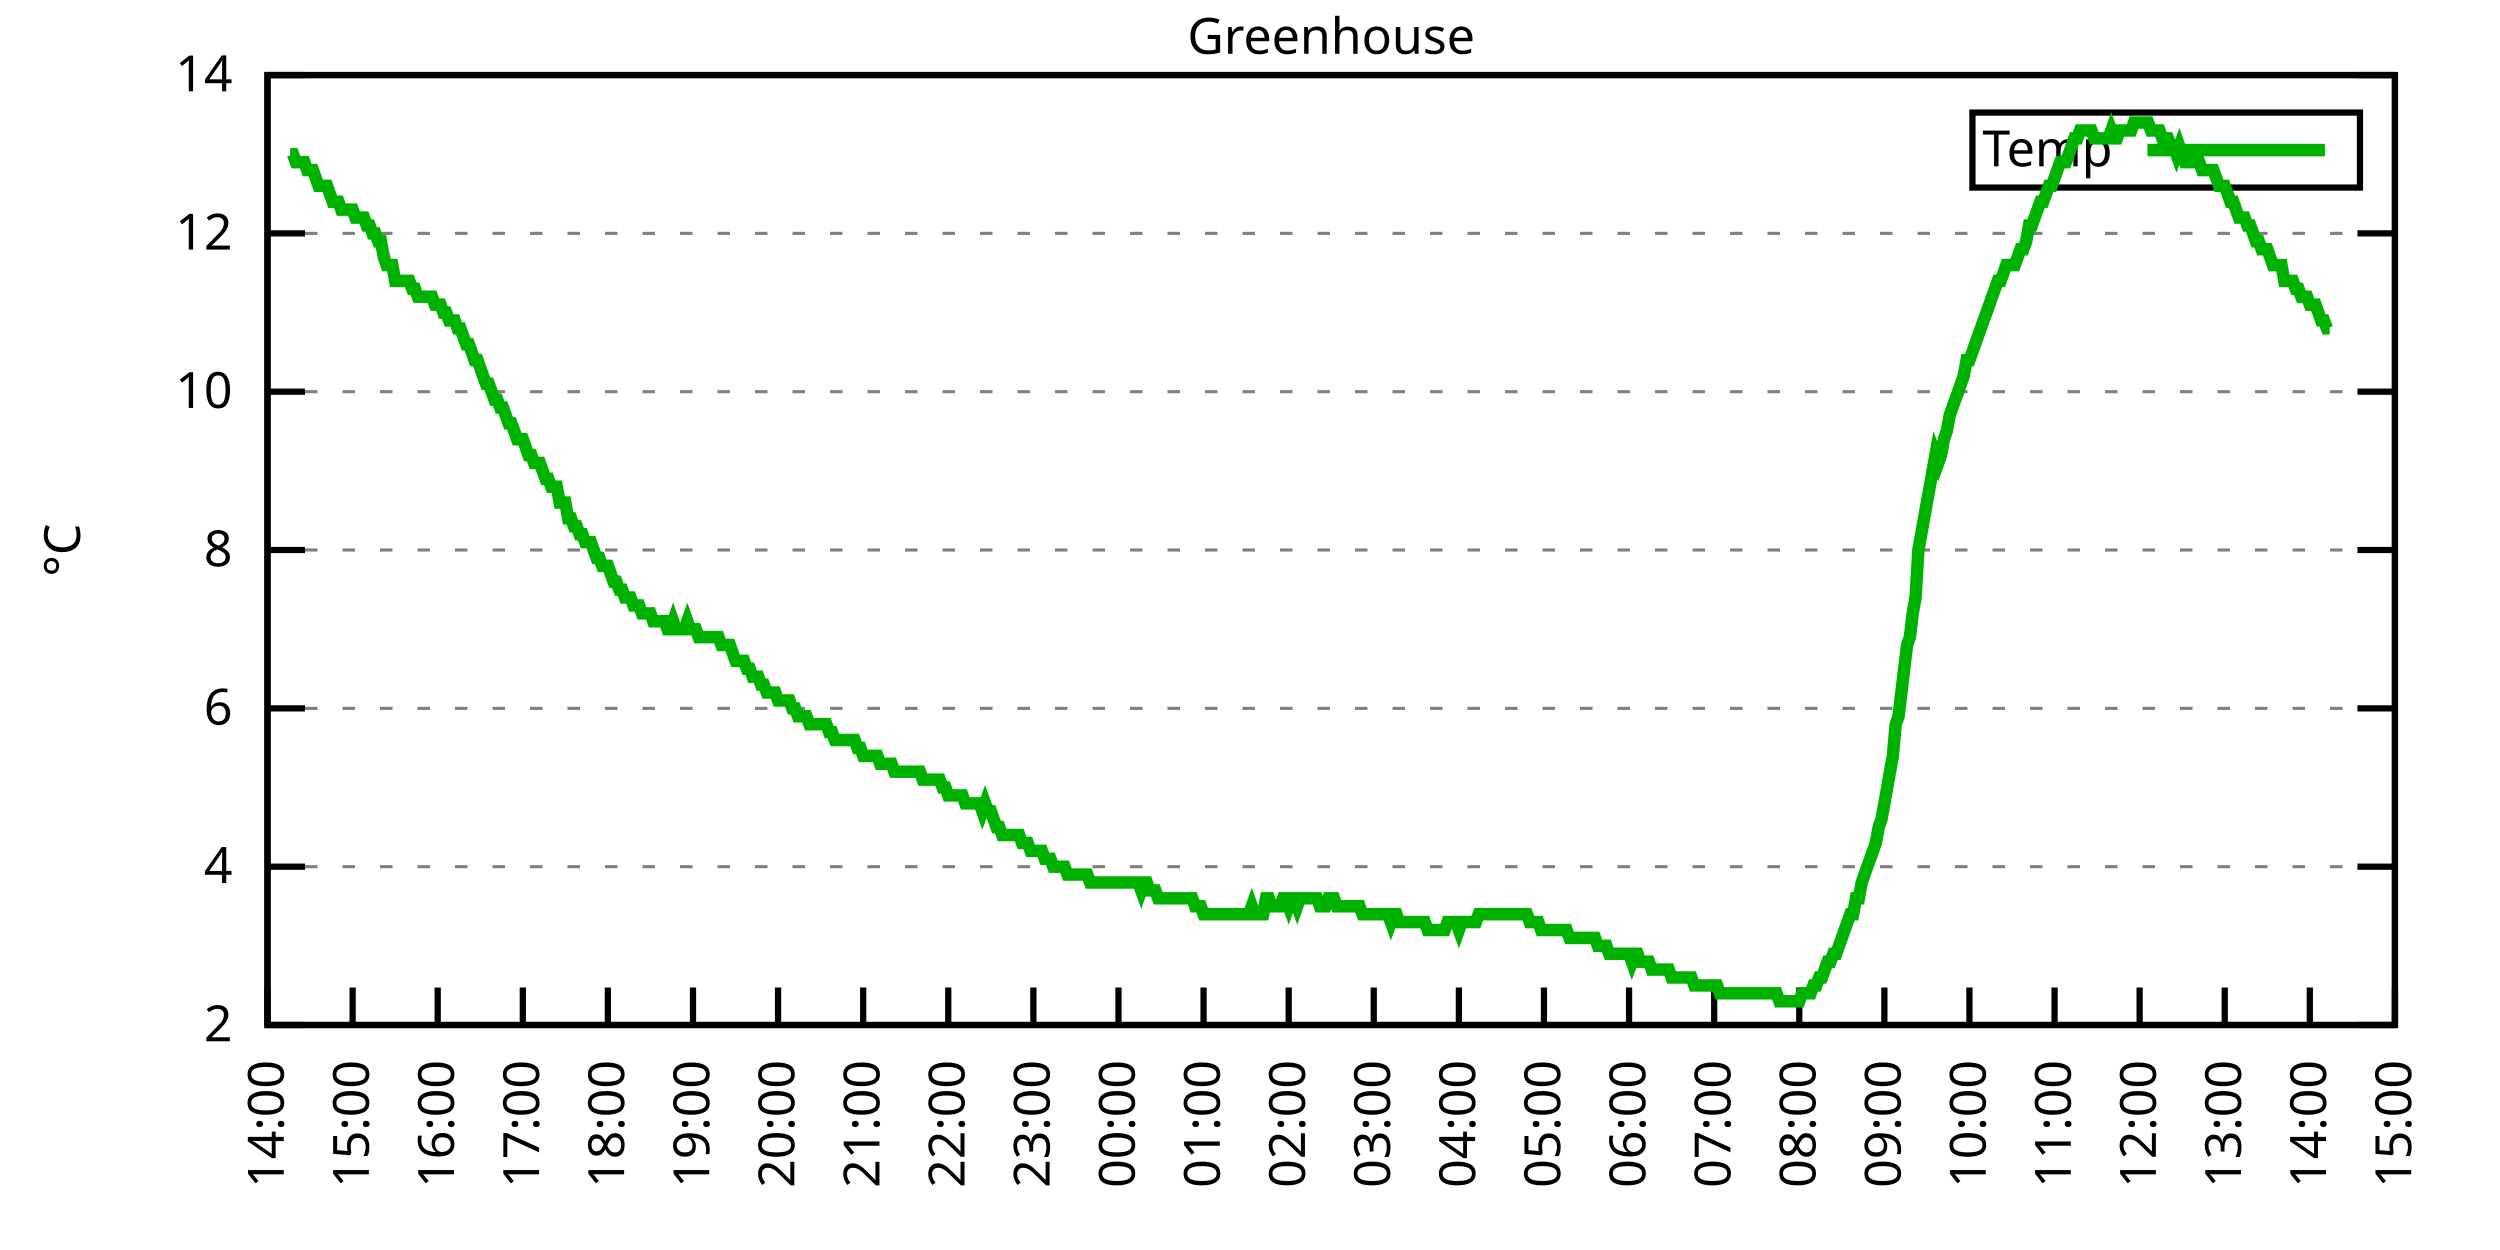
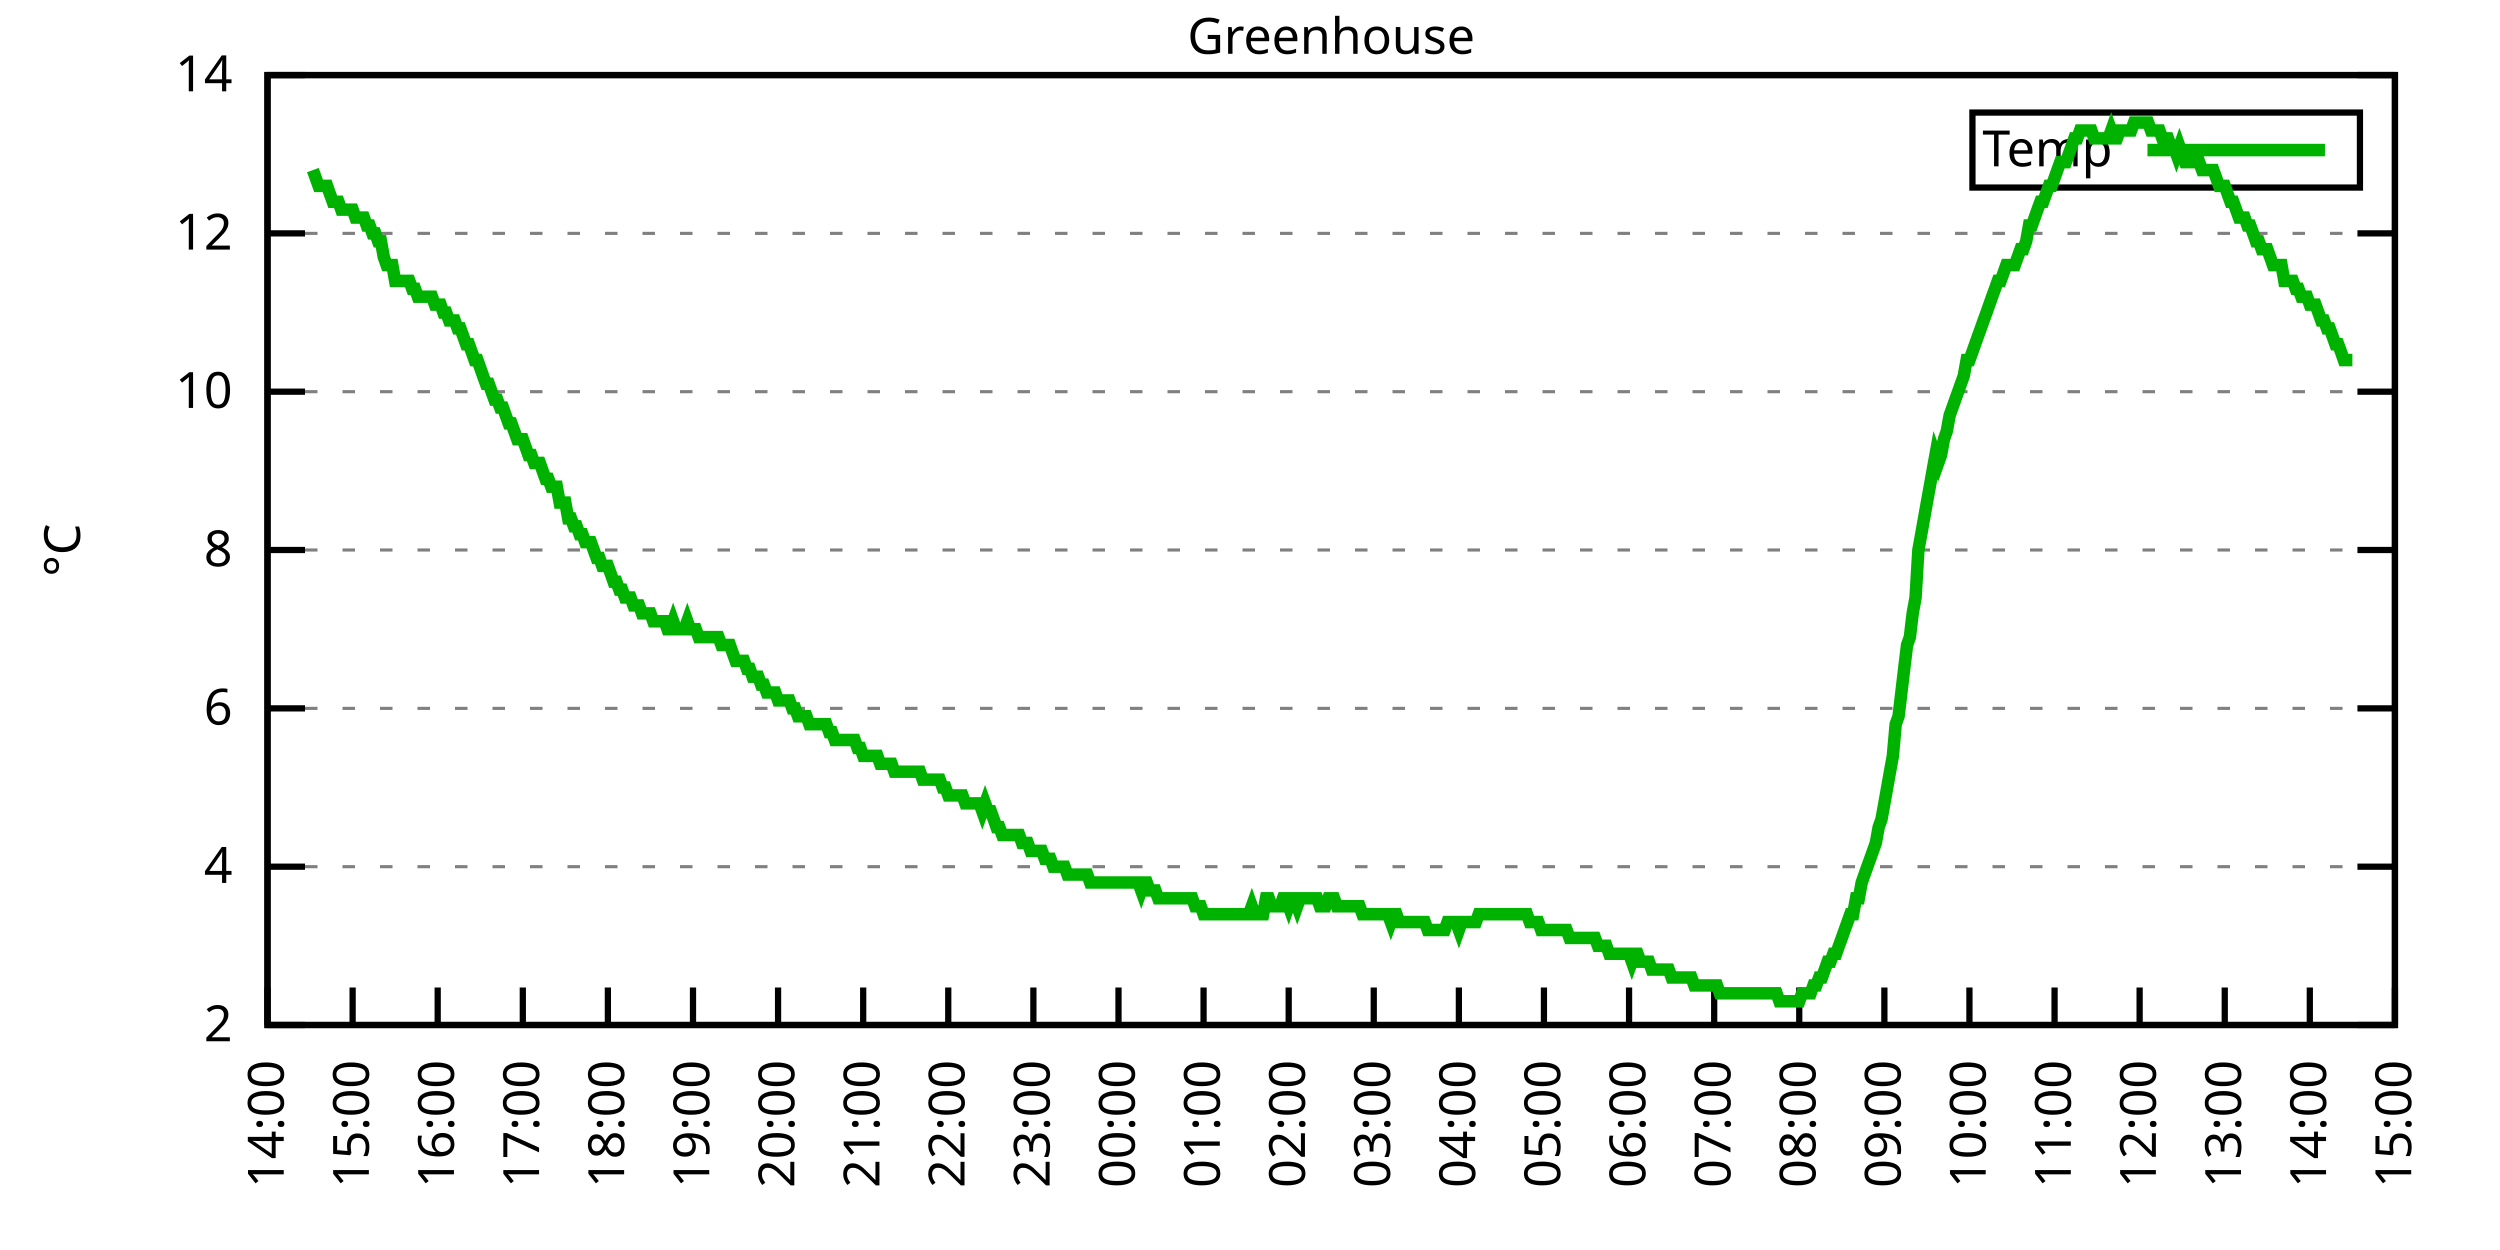
<svg xmlns="http://www.w3.org/2000/svg" xmlns:xlink="http://www.w3.org/1999/xlink" width="400" height="200" viewBox="0 0 400 200">
  <g id="gnuplot_canvas">
    <rect x="0" y="0" width="400" height="200" fill="none" />
    <defs>
      <circle id="gpDot" r="0.5" stroke-width="0.5" stroke="currentColor" />
      <path id="gpPt0" stroke-width="0.333" stroke="currentColor" d="M-1,0 h2 M0,-1 v2" />
      <path id="gpPt1" stroke-width="0.333" stroke="currentColor" d="M-1,-1 L1,1 M1,-1 L-1,1" />
      <path id="gpPt2" stroke-width="0.333" stroke="currentColor" d="M-1,0 L1,0 M0,-1 L0,1 M-1,-1 L1,1 M-1,1 L1,-1" />
      <rect id="gpPt3" stroke-width="0.333" stroke="currentColor" x="-1" y="-1" width="2" height="2" />
      <rect id="gpPt4" stroke-width="0.333" stroke="currentColor" fill="currentColor" x="-1" y="-1" width="2" height="2" />
      <circle id="gpPt5" stroke-width="0.333" stroke="currentColor" cx="0" cy="0" r="1" />
      <use xlink:href="#gpPt5" id="gpPt6" fill="currentColor" stroke="none" />
      <path id="gpPt7" stroke-width="0.333" stroke="currentColor" d="M0,-1.33 L-1.33,0.67 L1.33,0.67 z" />
      <use xlink:href="#gpPt7" id="gpPt8" fill="currentColor" stroke="none" />
      <use xlink:href="#gpPt7" id="gpPt9" stroke="currentColor" transform="rotate(180)" />
      <use xlink:href="#gpPt9" id="gpPt10" fill="currentColor" stroke="none" />
      <use xlink:href="#gpPt3" id="gpPt11" stroke="currentColor" transform="rotate(45)" />
      <use xlink:href="#gpPt11" id="gpPt12" fill="currentColor" stroke="none" />
      <path id="gpPt13" stroke-width="0.333" stroke="currentColor" d="M0,1.330 L1.265,0.411 L0.782,-1.067 L-0.782,-1.076 L-1.265,0.411 z" />
      <use xlink:href="#gpPt13" id="gpPt14" fill="currentColor" stroke="none" />
      <filter id="textbox" filterUnits="objectBoundingBox" x="0" y="0" height="1" width="1">
        <feFlood flood-color="white" flood-opacity="1" result="bgnd" />
        <feComposite in="SourceGraphic" in2="bgnd" operator="atop" />
      </filter>
      <filter id="greybox" filterUnits="objectBoundingBox" x="0" y="0" height="1" width="1">
        <feFlood flood-color="lightgrey" flood-opacity="1" result="grey" />
        <feComposite in="SourceGraphic" in2="grey" operator="atop" />
      </filter>
    </defs>
    <g fill="none" color="white" stroke="currentColor" stroke-width="1.00" stroke-linecap="butt" stroke-linejoin="miter">
</g>
    <g fill="none" color="black" stroke="currentColor" stroke-width="1.00" stroke-linecap="butt" stroke-linejoin="miter">
      <g stroke="none" shape-rendering="crispEdges">
        <polygon fill="rgb(255, 255, 255)" points="42.80,164.00 383.18,164.00 383.18,12.02 42.80,12.02 " />
      </g>
    </g>
    <g fill="none" color="black" stroke="currentColor" stroke-width="1.00" stroke-linecap="butt" stroke-linejoin="miter">
</g>
    <g fill="none" color="black" stroke="black" stroke-width="0.50" stroke-linecap="butt" stroke-linejoin="miter">
</g>
    <g fill="none" color="gray" stroke="currentColor" stroke-width="0.50" stroke-linecap="butt" stroke-linejoin="miter">
      <path stroke="gray" stroke-dasharray="2,4" class="gridline" d="M42.80,164.00 L383.19,164.00  " />
    </g>
    <g fill="none" color="gray" stroke="gray" stroke-width="1.00" stroke-linecap="butt" stroke-linejoin="miter">
</g>
    <g fill="none" color="black" stroke="currentColor" stroke-width="1.00" stroke-linecap="butt" stroke-linejoin="miter">
      <path stroke="black" d="M42.80,164.00 L48.80,164.00 M383.19,164.00 L377.19,164.00  " />
      <g transform="translate(37.20,166.60)" stroke="none" fill="black" font-family="Sans" font-size="8.00" text-anchor="end">
        <text>
          <tspan font-family="Sans"> 2</tspan>
        </text>
      </g>
    </g>
    <g fill="none" color="black" stroke="currentColor" stroke-width="1.00" stroke-linecap="butt" stroke-linejoin="miter">
</g>
    <g fill="none" color="black" stroke="black" stroke-width="0.50" stroke-linecap="butt" stroke-linejoin="miter">
</g>
    <g fill="none" color="gray" stroke="currentColor" stroke-width="0.50" stroke-linecap="butt" stroke-linejoin="miter">
      <path stroke="gray" stroke-dasharray="2,4" class="gridline" d="M42.80,138.67 L383.19,138.67  " />
    </g>
    <g fill="none" color="gray" stroke="gray" stroke-width="1.00" stroke-linecap="butt" stroke-linejoin="miter">
</g>
    <g fill="none" color="black" stroke="currentColor" stroke-width="1.00" stroke-linecap="butt" stroke-linejoin="miter">
      <path stroke="black" d="M42.80,138.67 L48.80,138.67 M383.19,138.67 L377.19,138.67  " />
      <g transform="translate(37.20,141.27)" stroke="none" fill="black" font-family="Sans" font-size="8.00" text-anchor="end">
        <text>
          <tspan font-family="Sans"> 4</tspan>
        </text>
      </g>
    </g>
    <g fill="none" color="black" stroke="currentColor" stroke-width="1.00" stroke-linecap="butt" stroke-linejoin="miter">
</g>
    <g fill="none" color="black" stroke="black" stroke-width="0.50" stroke-linecap="butt" stroke-linejoin="miter">
</g>
    <g fill="none" color="gray" stroke="currentColor" stroke-width="0.50" stroke-linecap="butt" stroke-linejoin="miter">
      <path stroke="gray" stroke-dasharray="2,4" class="gridline" d="M42.80,113.34 L383.19,113.34  " />
    </g>
    <g fill="none" color="gray" stroke="gray" stroke-width="1.00" stroke-linecap="butt" stroke-linejoin="miter">
</g>
    <g fill="none" color="black" stroke="currentColor" stroke-width="1.00" stroke-linecap="butt" stroke-linejoin="miter">
      <path stroke="black" d="M42.80,113.34 L48.80,113.34 M383.19,113.34 L377.19,113.34  " />
      <g transform="translate(37.20,115.94)" stroke="none" fill="black" font-family="Sans" font-size="8.00" text-anchor="end">
        <text>
          <tspan font-family="Sans"> 6</tspan>
        </text>
      </g>
    </g>
    <g fill="none" color="black" stroke="currentColor" stroke-width="1.00" stroke-linecap="butt" stroke-linejoin="miter">
</g>
    <g fill="none" color="black" stroke="black" stroke-width="0.50" stroke-linecap="butt" stroke-linejoin="miter">
</g>
    <g fill="none" color="gray" stroke="currentColor" stroke-width="0.50" stroke-linecap="butt" stroke-linejoin="miter">
      <path stroke="gray" stroke-dasharray="2,4" class="gridline" d="M42.80,88.00 L383.19,88.00  " />
    </g>
    <g fill="none" color="gray" stroke="gray" stroke-width="1.00" stroke-linecap="butt" stroke-linejoin="miter">
</g>
    <g fill="none" color="black" stroke="currentColor" stroke-width="1.00" stroke-linecap="butt" stroke-linejoin="miter">
      <path stroke="black" d="M42.80,88.00 L48.80,88.00 M383.19,88.00 L377.19,88.00  " />
      <g transform="translate(37.20,90.60)" stroke="none" fill="black" font-family="Sans" font-size="8.00" text-anchor="end">
        <text>
          <tspan font-family="Sans"> 8</tspan>
        </text>
      </g>
    </g>
    <g fill="none" color="black" stroke="currentColor" stroke-width="1.00" stroke-linecap="butt" stroke-linejoin="miter">
</g>
    <g fill="none" color="black" stroke="black" stroke-width="0.50" stroke-linecap="butt" stroke-linejoin="miter">
</g>
    <g fill="none" color="gray" stroke="currentColor" stroke-width="0.50" stroke-linecap="butt" stroke-linejoin="miter">
      <path stroke="gray" stroke-dasharray="2,4" class="gridline" d="M42.80,62.67 L383.19,62.67  " />
    </g>
    <g fill="none" color="gray" stroke="gray" stroke-width="1.00" stroke-linecap="butt" stroke-linejoin="miter">
</g>
    <g fill="none" color="black" stroke="currentColor" stroke-width="1.00" stroke-linecap="butt" stroke-linejoin="miter">
      <path stroke="black" d="M42.80,62.67 L48.80,62.67 M383.19,62.67 L377.19,62.67  " />
      <g transform="translate(37.20,65.27)" stroke="none" fill="black" font-family="Sans" font-size="8.00" text-anchor="end">
        <text>
          <tspan font-family="Sans"> 10</tspan>
        </text>
      </g>
    </g>
    <g fill="none" color="black" stroke="currentColor" stroke-width="1.00" stroke-linecap="butt" stroke-linejoin="miter">
</g>
    <g fill="none" color="black" stroke="black" stroke-width="0.50" stroke-linecap="butt" stroke-linejoin="miter">
</g>
    <g fill="none" color="gray" stroke="currentColor" stroke-width="0.50" stroke-linecap="butt" stroke-linejoin="miter">
      <path stroke="gray" stroke-dasharray="2,4" class="gridline" d="M42.80,37.34 L383.19,37.34  " />
    </g>
    <g fill="none" color="gray" stroke="gray" stroke-width="1.00" stroke-linecap="butt" stroke-linejoin="miter">
</g>
    <g fill="none" color="black" stroke="currentColor" stroke-width="1.00" stroke-linecap="butt" stroke-linejoin="miter">
      <path stroke="black" d="M42.80,37.34 L48.80,37.34 M383.19,37.34 L377.19,37.34  " />
      <g transform="translate(37.20,39.94)" stroke="none" fill="black" font-family="Sans" font-size="8.00" text-anchor="end">
        <text>
          <tspan font-family="Sans"> 12</tspan>
        </text>
      </g>
    </g>
    <g fill="none" color="black" stroke="currentColor" stroke-width="1.00" stroke-linecap="butt" stroke-linejoin="miter">
</g>
    <g fill="none" color="black" stroke="black" stroke-width="0.50" stroke-linecap="butt" stroke-linejoin="miter">
</g>
    <g fill="none" color="gray" stroke="currentColor" stroke-width="0.50" stroke-linecap="butt" stroke-linejoin="miter">
      <path stroke="gray" stroke-dasharray="2,4" class="gridline" d="M42.80,12.01 L383.19,12.01  " />
    </g>
    <g fill="none" color="gray" stroke="gray" stroke-width="1.00" stroke-linecap="butt" stroke-linejoin="miter">
</g>
    <g fill="none" color="black" stroke="currentColor" stroke-width="1.00" stroke-linecap="butt" stroke-linejoin="miter">
      <path stroke="black" d="M42.80,12.01 L48.80,12.01 M383.19,12.01 L377.19,12.01  " />
      <g transform="translate(37.20,14.61)" stroke="none" fill="black" font-family="Sans" font-size="8.00" text-anchor="end">
        <text>
          <tspan font-family="Sans"> 14</tspan>
        </text>
      </g>
    </g>
    <g fill="none" color="black" stroke="currentColor" stroke-width="1.00" stroke-linecap="butt" stroke-linejoin="miter">
      <path stroke="black" d="M42.80,164.00 L42.80,158.00  " />
      <g transform="translate(45.40,169.60) rotate(270.00)" stroke="none" fill="black" font-family="Sans" font-size="8.00" text-anchor="end">
        <text>
          <tspan font-family="Sans">14:00</tspan>
        </text>
      </g>
    </g>
    <g fill="none" color="black" stroke="currentColor" stroke-width="1.00" stroke-linecap="butt" stroke-linejoin="miter">
      <path stroke="black" d="M56.42,164.00 L56.42,158.00  " />
      <g transform="translate(59.02,169.60) rotate(270.00)" stroke="none" fill="black" font-family="Sans" font-size="8.00" text-anchor="end">
        <text>
          <tspan font-family="Sans">15:00</tspan>
        </text>
      </g>
    </g>
    <g fill="none" color="black" stroke="currentColor" stroke-width="1.00" stroke-linecap="butt" stroke-linejoin="miter">
      <path stroke="black" d="M70.03,164.00 L70.03,158.00  " />
      <g transform="translate(72.63,169.60) rotate(270.00)" stroke="none" fill="black" font-family="Sans" font-size="8.00" text-anchor="end">
        <text>
          <tspan font-family="Sans">16:00</tspan>
        </text>
      </g>
    </g>
    <g fill="none" color="black" stroke="currentColor" stroke-width="1.00" stroke-linecap="butt" stroke-linejoin="miter">
      <path stroke="black" d="M83.65,164.00 L83.65,158.00  " />
      <g transform="translate(86.25,169.60) rotate(270.00)" stroke="none" fill="black" font-family="Sans" font-size="8.00" text-anchor="end">
        <text>
          <tspan font-family="Sans">17:00</tspan>
        </text>
      </g>
    </g>
    <g fill="none" color="black" stroke="currentColor" stroke-width="1.00" stroke-linecap="butt" stroke-linejoin="miter">
      <path stroke="black" d="M97.26,164.00 L97.26,158.00  " />
      <g transform="translate(99.86,169.60) rotate(270.00)" stroke="none" fill="black" font-family="Sans" font-size="8.00" text-anchor="end">
        <text>
          <tspan font-family="Sans">18:00</tspan>
        </text>
      </g>
    </g>
    <g fill="none" color="black" stroke="currentColor" stroke-width="1.00" stroke-linecap="butt" stroke-linejoin="miter">
      <path stroke="black" d="M110.88,164.00 L110.88,158.00  " />
      <g transform="translate(113.48,169.60) rotate(270.00)" stroke="none" fill="black" font-family="Sans" font-size="8.00" text-anchor="end">
        <text>
          <tspan font-family="Sans">19:00</tspan>
        </text>
      </g>
    </g>
    <g fill="none" color="black" stroke="currentColor" stroke-width="1.00" stroke-linecap="butt" stroke-linejoin="miter">
      <path stroke="black" d="M124.49,164.00 L124.49,158.00  " />
      <g transform="translate(127.09,169.60) rotate(270.00)" stroke="none" fill="black" font-family="Sans" font-size="8.00" text-anchor="end">
        <text>
          <tspan font-family="Sans">20:00</tspan>
        </text>
      </g>
    </g>
    <g fill="none" color="black" stroke="currentColor" stroke-width="1.00" stroke-linecap="butt" stroke-linejoin="miter">
      <path stroke="black" d="M138.11,164.00 L138.11,158.00  " />
      <g transform="translate(140.71,169.60) rotate(270.00)" stroke="none" fill="black" font-family="Sans" font-size="8.00" text-anchor="end">
        <text>
          <tspan font-family="Sans">21:00</tspan>
        </text>
      </g>
    </g>
    <g fill="none" color="black" stroke="currentColor" stroke-width="1.00" stroke-linecap="butt" stroke-linejoin="miter">
      <path stroke="black" d="M151.72,164.00 L151.72,158.00  " />
      <g transform="translate(154.32,169.60) rotate(270.00)" stroke="none" fill="black" font-family="Sans" font-size="8.00" text-anchor="end">
        <text>
          <tspan font-family="Sans">22:00</tspan>
        </text>
      </g>
    </g>
    <g fill="none" color="black" stroke="currentColor" stroke-width="1.00" stroke-linecap="butt" stroke-linejoin="miter">
      <path stroke="black" d="M165.34,164.00 L165.34,158.00  " />
      <g transform="translate(167.94,169.60) rotate(270.00)" stroke="none" fill="black" font-family="Sans" font-size="8.00" text-anchor="end">
        <text>
          <tspan font-family="Sans">23:00</tspan>
        </text>
      </g>
    </g>
    <g fill="none" color="black" stroke="currentColor" stroke-width="1.00" stroke-linecap="butt" stroke-linejoin="miter">
      <path stroke="black" d="M178.96,164.00 L178.96,158.00  " />
      <g transform="translate(181.56,169.60) rotate(270.00)" stroke="none" fill="black" font-family="Sans" font-size="8.00" text-anchor="end">
        <text>
          <tspan font-family="Sans">00:00</tspan>
        </text>
      </g>
    </g>
    <g fill="none" color="black" stroke="currentColor" stroke-width="1.00" stroke-linecap="butt" stroke-linejoin="miter">
      <path stroke="black" d="M192.57,164.00 L192.57,158.00  " />
      <g transform="translate(195.17,169.60) rotate(270.00)" stroke="none" fill="black" font-family="Sans" font-size="8.00" text-anchor="end">
        <text>
          <tspan font-family="Sans">01:00</tspan>
        </text>
      </g>
    </g>
    <g fill="none" color="black" stroke="currentColor" stroke-width="1.00" stroke-linecap="butt" stroke-linejoin="miter">
      <path stroke="black" d="M206.19,164.00 L206.19,158.00  " />
      <g transform="translate(208.79,169.60) rotate(270.00)" stroke="none" fill="black" font-family="Sans" font-size="8.00" text-anchor="end">
        <text>
          <tspan font-family="Sans">02:00</tspan>
        </text>
      </g>
    </g>
    <g fill="none" color="black" stroke="currentColor" stroke-width="1.00" stroke-linecap="butt" stroke-linejoin="miter">
      <path stroke="black" d="M219.80,164.00 L219.80,158.00  " />
      <g transform="translate(222.40,169.60) rotate(270.00)" stroke="none" fill="black" font-family="Sans" font-size="8.00" text-anchor="end">
        <text>
          <tspan font-family="Sans">03:00</tspan>
        </text>
      </g>
    </g>
    <g fill="none" color="black" stroke="currentColor" stroke-width="1.00" stroke-linecap="butt" stroke-linejoin="miter">
      <path stroke="black" d="M233.42,164.00 L233.42,158.00  " />
      <g transform="translate(236.02,169.60) rotate(270.00)" stroke="none" fill="black" font-family="Sans" font-size="8.00" text-anchor="end">
        <text>
          <tspan font-family="Sans">04:00</tspan>
        </text>
      </g>
    </g>
    <g fill="none" color="black" stroke="currentColor" stroke-width="1.00" stroke-linecap="butt" stroke-linejoin="miter">
      <path stroke="black" d="M247.03,164.00 L247.03,158.00  " />
      <g transform="translate(249.63,169.60) rotate(270.00)" stroke="none" fill="black" font-family="Sans" font-size="8.00" text-anchor="end">
        <text>
          <tspan font-family="Sans">05:00</tspan>
        </text>
      </g>
    </g>
    <g fill="none" color="black" stroke="currentColor" stroke-width="1.00" stroke-linecap="butt" stroke-linejoin="miter">
      <path stroke="black" d="M260.65,164.00 L260.65,158.00  " />
      <g transform="translate(263.25,169.60) rotate(270.00)" stroke="none" fill="black" font-family="Sans" font-size="8.00" text-anchor="end">
        <text>
          <tspan font-family="Sans">06:00</tspan>
        </text>
      </g>
    </g>
    <g fill="none" color="black" stroke="currentColor" stroke-width="1.00" stroke-linecap="butt" stroke-linejoin="miter">
      <path stroke="black" d="M274.27,164.00 L274.27,158.00  " />
      <g transform="translate(276.87,169.60) rotate(270.00)" stroke="none" fill="black" font-family="Sans" font-size="8.00" text-anchor="end">
        <text>
          <tspan font-family="Sans">07:00</tspan>
        </text>
      </g>
    </g>
    <g fill="none" color="black" stroke="currentColor" stroke-width="1.00" stroke-linecap="butt" stroke-linejoin="miter">
      <path stroke="black" d="M287.88,164.00 L287.88,158.00  " />
      <g transform="translate(290.48,169.60) rotate(270.00)" stroke="none" fill="black" font-family="Sans" font-size="8.00" text-anchor="end">
        <text>
          <tspan font-family="Sans">08:00</tspan>
        </text>
      </g>
    </g>
    <g fill="none" color="black" stroke="currentColor" stroke-width="1.00" stroke-linecap="butt" stroke-linejoin="miter">
      <path stroke="black" d="M301.50,164.00 L301.50,158.00  " />
      <g transform="translate(304.10,169.60) rotate(270.00)" stroke="none" fill="black" font-family="Sans" font-size="8.00" text-anchor="end">
        <text>
          <tspan font-family="Sans">09:00</tspan>
        </text>
      </g>
    </g>
    <g fill="none" color="black" stroke="currentColor" stroke-width="1.00" stroke-linecap="butt" stroke-linejoin="miter">
      <path stroke="black" d="M315.11,164.00 L315.11,158.00  " />
      <g transform="translate(317.71,169.60) rotate(270.00)" stroke="none" fill="black" font-family="Sans" font-size="8.00" text-anchor="end">
        <text>
          <tspan font-family="Sans">10:00</tspan>
        </text>
      </g>
    </g>
    <g fill="none" color="black" stroke="currentColor" stroke-width="1.00" stroke-linecap="butt" stroke-linejoin="miter">
      <path stroke="black" d="M328.73,164.00 L328.73,158.00  " />
      <g transform="translate(331.33,169.60) rotate(270.00)" stroke="none" fill="black" font-family="Sans" font-size="8.00" text-anchor="end">
        <text>
          <tspan font-family="Sans">11:00</tspan>
        </text>
      </g>
    </g>
    <g fill="none" color="black" stroke="currentColor" stroke-width="1.00" stroke-linecap="butt" stroke-linejoin="miter">
      <path stroke="black" d="M342.34,164.00 L342.34,158.00  " />
      <g transform="translate(344.94,169.60) rotate(270.00)" stroke="none" fill="black" font-family="Sans" font-size="8.00" text-anchor="end">
        <text>
          <tspan font-family="Sans">12:00</tspan>
        </text>
      </g>
    </g>
    <g fill="none" color="black" stroke="currentColor" stroke-width="1.00" stroke-linecap="butt" stroke-linejoin="miter">
      <path stroke="black" d="M355.96,164.00 L355.96,158.00  " />
      <g transform="translate(358.56,169.60) rotate(270.00)" stroke="none" fill="black" font-family="Sans" font-size="8.00" text-anchor="end">
        <text>
          <tspan font-family="Sans">13:00</tspan>
        </text>
      </g>
    </g>
    <g fill="none" color="black" stroke="currentColor" stroke-width="1.00" stroke-linecap="butt" stroke-linejoin="miter">
      <path stroke="black" d="M369.57,164.00 L369.57,158.00  " />
      <g transform="translate(372.17,169.60) rotate(270.00)" stroke="none" fill="black" font-family="Sans" font-size="8.00" text-anchor="end">
        <text>
          <tspan font-family="Sans">14:00</tspan>
        </text>
      </g>
    </g>
    <g fill="none" color="black" stroke="currentColor" stroke-width="1.00" stroke-linecap="butt" stroke-linejoin="miter">
      <path stroke="black" d="M383.19,164.00 L383.19,158.00  " />
      <g transform="translate(385.79,169.60) rotate(270.00)" stroke="none" fill="black" font-family="Sans" font-size="8.00" text-anchor="end">
        <text>
          <tspan font-family="Sans">15:00</tspan>
        </text>
      </g>
    </g>
    <g fill="none" color="black" stroke="currentColor" stroke-width="1.00" stroke-linecap="butt" stroke-linejoin="miter">
</g>
    <g fill="none" color="black" stroke="currentColor" stroke-width="1.00" stroke-linecap="butt" stroke-linejoin="miter">
      <path stroke="black" d="M42.80,12.01 L42.80,164.00 L383.19,164.00 L383.19,12.01 L42.80,12.01 Z  " />
    </g>
    <g fill="none" color="black" stroke="currentColor" stroke-width="1.00" stroke-linecap="butt" stroke-linejoin="miter">
</g>
    <g fill="none" color="black" stroke="currentColor" stroke-width="1.00" stroke-linecap="butt" stroke-linejoin="miter">
      <path stroke="black" d="M315.59,30.01 L315.59,18.01 L377.59,18.01 L377.59,30.01 L315.59,30.01 Z  " />
    </g>
    <g id="Greenhouse_plot_1">
      <g fill="none" color="white" stroke="black" stroke-width="2.00" stroke-linecap="butt" stroke-linejoin="miter">
</g>
      <g fill="none" color="black" stroke="currentColor" stroke-width="2.00" stroke-linecap="butt" stroke-linejoin="miter">
        <g transform="translate(337.99,26.61)" stroke="none" fill="black" font-family="Sans" font-size="8.00" text-anchor="end">
          <text>
            <tspan font-family="Sans">Temp</tspan>
          </text>
        </g>
      </g>
      <g fill="none" color="black" stroke="currentColor" stroke-width="2.00" stroke-linecap="butt" stroke-linejoin="miter">
-         <path stroke="rgb(  0, 178,   0)" d="M343.59,24.01 L371.99,24.01 M46.43,24.68 L46.88,24.68 L47.34,25.94 L47.79,25.94 L48.25,25.94 L48.70,25.94   L49.15,27.21 L49.61,27.21 L50.06,27.21 L50.52,28.48 L50.97,29.74 L51.42,29.74 L51.88,29.74 L52.33,29.74   L52.78,31.01 L53.24,32.28 L53.69,32.28 L54.15,32.28 L54.60,33.54 L55.05,33.54 L55.51,33.54 L55.96,33.54   L56.42,33.54 L56.87,34.81 L57.32,34.81 L57.78,34.81 L58.23,34.81 L58.68,36.08 L59.14,36.08 L59.59,37.34   L60.05,37.34 L60.50,38.61 L60.95,38.61 L61.41,41.14 L61.86,42.41 L62.32,42.41 L62.77,42.41 L63.22,44.94   L63.68,44.94 L64.13,44.94 L64.58,44.94 L65.04,44.94 L65.49,44.94 L65.95,46.21 L66.40,46.21 L66.85,47.47   L67.31,47.47 L67.76,47.47 L68.22,47.47 L68.67,47.47 L69.12,47.47 L69.58,48.74 L70.03,48.74 L70.49,48.74   L70.94,50.01 L71.39,50.01 L71.85,51.27 L72.30,51.27 L72.75,51.27 L73.21,52.54 L73.66,52.54 L74.12,53.81   L74.57,55.07 L75.02,55.07 L75.48,56.34 L75.93,57.61 L76.39,57.61 L76.84,58.87 L77.29,60.14 L77.75,61.41   L78.20,61.41 L78.65,62.67 L79.11,63.94 L79.56,63.94 L80.02,65.21 L80.47,65.21 L80.92,66.47 L81.38,67.74   L81.83,67.74 L82.29,69.01 L82.74,70.27 L83.19,70.27 L83.65,70.27 L84.10,71.54 L84.55,72.81 L85.01,72.81   L85.46,74.07 L85.92,74.07 L86.37,74.07 L86.82,75.34 L87.28,76.61 L87.73,76.61 L88.19,77.87 L88.64,77.87   L89.09,77.87 L89.55,80.41 L90.00,80.41 L90.45,80.41 L90.91,82.94 L91.36,82.94 L91.82,84.21 L92.27,84.21   L92.72,85.47 L93.18,85.47 L93.63,86.74 L94.09,86.74 L94.54,86.74 L94.99,88.00 L95.45,89.27 L95.90,89.27   L96.35,90.54 L96.81,90.54 L97.26,90.54 L97.72,91.80 L98.17,93.07 L98.62,93.07 L99.08,94.34 L99.53,94.34   L99.99,95.60 L100.44,95.60 L100.89,95.60 L101.35,96.87 L101.80,96.87 L102.25,96.87 L102.71,98.14 L103.16,98.14   L103.62,98.14 L104.07,98.14 L104.52,99.40 L104.98,99.40 L105.43,99.40 L105.89,99.40 L106.34,99.40 L106.79,100.67   L107.25,100.67 L107.70,99.40 L108.15,100.67 L108.61,100.67 L109.06,100.67 L109.52,100.67 L109.97,99.40 L110.42,100.67   L110.88,100.67 L111.33,100.67 L111.79,101.94 L112.24,101.94 L112.69,101.94 L113.15,101.94 L113.60,101.94 L114.05,101.94   L114.51,101.94 L114.96,101.94 L115.42,103.20 L115.87,103.20 L116.32,103.20 L116.78,103.20 L117.23,104.47 L117.69,105.74   L118.14,105.74 L118.59,105.74 L119.05,105.74 L119.50,107.00 L119.96,107.00 L120.41,108.27 L120.86,108.27 L121.32,108.27   L121.77,109.54 L122.22,109.54 L122.68,110.80 L123.13,110.80 L123.59,110.80 L124.04,110.80 L124.49,112.07 L124.95,112.07   L125.40,112.07 L125.86,112.07 L126.31,112.07 L126.76,113.34 L127.22,113.34 L127.67,114.60 L128.12,114.60 L128.58,114.60   L129.03,114.60 L129.49,115.87 L129.94,115.87 L130.39,115.87 L130.85,115.87 L131.30,115.87 L131.76,115.87 L132.21,115.87   L132.66,117.14 L133.12,117.14 L133.57,118.40 L134.02,118.40 L134.48,118.40 L134.93,118.40 L135.39,118.40 L135.84,118.40   L136.29,118.40 L136.75,118.40 L137.20,119.67 L137.66,119.67 L138.11,120.94 L138.56,120.94 L139.02,120.94 L139.47,120.94   L139.92,120.94 L140.38,120.94 L140.83,122.20 L141.29,122.20 L141.74,122.20 L142.19,122.20 L142.65,122.20 L143.10,123.47   L143.56,123.47 L144.01,123.47 L144.46,123.47 L144.92,123.47 L145.37,123.47 L145.82,123.47 L146.28,123.47 L146.73,123.47   L147.19,123.47 L147.64,124.74 L148.09,124.74 L148.55,124.74 L149.00,124.74 L149.46,124.74 L149.91,124.74 L150.36,124.74   L150.82,126.00 L151.27,126.00 L151.72,127.27 L152.18,127.27 L152.63,127.27 L153.09,127.27 L153.54,127.27 L153.99,127.27   L154.45,128.54 L154.90,128.54 L155.36,128.54 L155.81,128.54 L156.26,128.54 L156.72,128.54 L157.17,129.80 L157.62,128.54   L158.08,129.80 L158.53,129.80 L158.99,131.07 L159.44,132.34 L159.89,132.34 L160.35,133.60 L160.80,133.60 L161.26,133.60   L161.71,133.60 L162.16,133.60 L162.62,133.60 L163.07,133.60 L163.52,134.87 L163.98,134.87 L164.43,134.87 L164.89,136.14   L165.34,136.14 L165.79,136.14 L166.25,136.14 L166.70,136.14 L167.16,137.40 L167.61,137.40 L168.06,137.40 L168.52,138.67   L168.97,138.67 L169.43,138.67 L169.88,138.67 L170.33,138.67 L170.79,139.93 L171.24,139.93 L171.69,139.93 L172.15,139.93   L172.60,139.93 L173.06,139.93 L173.51,139.93 L173.96,139.93 L174.42,141.20 L174.87,141.20 L175.33,141.20 L175.78,141.20   L176.23,141.20 L176.69,141.20 L177.14,141.20 L177.59,141.20 L178.05,141.20 L178.50,141.20 L178.96,141.20 L179.41,141.20   L179.86,141.20 L180.32,141.20 L180.77,141.20 L181.23,141.20 L181.68,141.20 L182.13,141.20 L182.59,142.47 L183.04,141.20   L183.49,141.20 L183.95,142.47 L184.40,142.47 L184.86,142.47 L185.31,143.73 L185.76,143.73 L186.22,143.73 L186.67,143.73   L187.13,143.73 L187.58,143.73 L188.03,143.73 L188.49,143.73 L188.94,143.73 L189.39,143.73 L189.85,143.73 L190.30,143.73   L190.76,143.73 L191.21,145.00 L191.66,145.00 L192.12,145.00 L192.57,146.27 L193.03,146.27 L193.48,146.27 L193.93,146.27   L194.39,146.27 L194.84,146.27 L195.29,146.27 L195.75,146.27 L196.20,146.27 L196.66,146.27 L197.11,146.27 L197.56,146.27   L198.02,146.27 L198.47,146.27 L198.93,146.27 L199.38,146.27 L199.83,146.27 L200.29,145.00 L200.74,146.27 L201.19,146.27   L201.65,146.27 L202.10,146.27 L202.56,143.73 L203.01,143.73 L203.46,145.00 L203.92,145.00 L204.37,145.00 L204.83,145.00   L205.28,143.73 L205.73,143.73 L206.19,145.00 L206.64,143.73 L207.09,143.73 L207.55,145.00 L208.00,143.73 L208.46,143.73   L208.91,143.73 L209.36,143.73 L209.82,143.73 L210.27,143.73 L210.73,143.73 L211.18,145.00 L211.63,145.00 L212.09,145.00   L212.54,143.73 L213.00,143.73 L213.45,143.73 L213.90,145.00 L214.36,145.00 L214.81,145.00 L215.26,145.00 L215.72,145.00   L216.17,145.00 L216.63,145.00 L217.08,145.00 L217.53,145.00 L217.99,146.27 L218.44,146.27 L218.90,146.27 L219.35,146.27   L219.80,146.27 L220.26,146.27 L220.71,146.27 L221.16,146.27 L221.62,146.27 L222.07,146.27 L222.53,147.53 L222.98,146.27   L223.43,146.27 L223.89,147.53 L224.34,147.53 L224.80,147.53 L225.25,147.53 L225.70,147.53 L226.16,147.53 L226.61,147.53   L227.06,147.53 L227.52,147.53 L227.97,147.53 L228.43,148.80 L228.88,148.80 L229.33,148.80 L229.79,148.80 L230.24,148.80   L230.70,148.80 L231.15,148.80 L231.60,147.53 L232.06,147.53 L232.51,147.53 L232.96,147.53 L233.42,148.80 L233.87,147.53   L234.33,147.53 L234.78,147.53 L235.23,147.53 L235.69,147.53 L236.14,147.53 L236.60,146.27 L237.05,146.27 L237.50,146.27   L237.96,146.27 L238.41,146.27 L238.86,146.27 L239.32,146.27 L239.77,146.27 L240.23,146.27 L240.68,146.27 L241.13,146.27   L241.59,146.27 L242.04,146.27 L242.50,146.27 L242.95,146.27 L243.40,146.27 L243.86,146.27 L244.31,146.27 L244.76,147.53   L245.22,147.53 L245.67,147.53 L246.13,147.53 L246.58,148.80 L247.03,148.80 L247.49,148.80 L247.94,148.80 L248.40,148.80   L248.85,148.80 L249.30,148.80 L249.76,148.80 L250.21,148.80 L250.66,148.80 L251.12,150.07 L251.57,150.07 L252.03,150.07   L252.48,150.07 L252.93,150.07 L253.39,150.07 L253.84,150.07 L254.30,150.07 L254.75,150.07 L255.20,150.07 L255.66,151.33   L256.11,151.33 L256.56,151.33 L257.02,151.33 L257.47,152.60 L257.93,152.60 L258.38,152.60 L258.83,152.60 L259.29,152.60   L259.74,152.60 L260.20,152.60 L260.65,152.60 L261.10,153.87 L261.56,152.60 L262.01,152.60 L262.47,153.87 L262.92,153.87   L263.37,153.87 L263.83,153.87 L264.28,155.13 L264.73,155.13 L265.19,155.13 L265.64,155.13 L266.10,155.13 L266.55,155.13   L267.00,155.13 L267.46,156.40 L267.91,156.40 L268.37,156.40 L268.82,156.40 L269.27,156.40 L269.73,156.40 L270.18,156.40   L270.63,156.40 L271.09,157.67 L271.54,157.67 L272.00,157.67 L272.45,157.67 L272.90,157.67 L273.36,157.67 L273.81,157.67   L274.27,157.67 L274.72,157.67 L275.17,158.93 L275.63,158.93 L276.08,158.93 L276.53,158.93 L276.99,158.93 L277.44,158.93   L277.90,158.93 L278.35,158.93 L278.80,158.93 L279.26,158.93 L279.71,158.93 L280.17,158.93 L280.62,158.93 L281.07,158.93   L281.53,158.93 L281.98,158.93 L282.43,158.93 L282.89,158.93 L283.34,158.93 L283.80,158.93 L284.25,158.93 L284.70,160.20   L285.16,160.20 L285.61,160.20 L286.07,160.20 L286.52,160.20 L286.97,160.20 L287.43,160.20 L287.88,160.20 L288.33,158.93   L288.79,158.93 L289.24,158.93 L289.70,158.93 L290.15,157.67 L290.60,157.67 L291.06,156.40 L291.51,156.40 L291.97,155.13   L292.42,153.87 L292.87,153.87 L293.33,152.60 L293.78,152.60 L294.23,151.33 L294.69,150.07 L295.14,148.80 L295.60,147.53   L296.05,146.27 L296.50,146.27 L296.96,143.73 L297.41,143.73 L297.87,141.20 L298.32,139.93 L298.77,138.67 L299.23,137.40   L299.68,136.14 L300.13,134.87 L300.59,132.34 L301.04,131.07 L301.50,128.54 L301.95,126.00 L302.40,123.47 L302.86,120.94   L303.31,115.87 L303.77,114.60 L304.22,110.80 L304.67,107.00 L305.13,103.20 L305.58,101.94 L306.03,98.14 L306.49,95.60   L306.94,88.00 L307.40,85.47 L307.85,82.94 L308.30,80.41 L308.76,77.87 L309.21,75.34 L309.67,72.81 L310.12,74.07   L310.57,72.81 L311.03,70.27 L311.48,69.01 L311.94,66.47 L312.39,65.21 L312.84,63.94 L313.30,62.67 L313.75,61.41   L314.20,60.14 L314.66,57.61 L315.11,57.61 L315.57,56.34 L316.02,55.07 L316.47,53.81 L316.93,52.54 L317.38,51.27   L317.84,50.01 L318.29,48.74 L318.74,47.47 L319.20,46.21 L319.65,44.94 L320.10,44.94 L320.56,43.67 L321.01,42.41   L321.47,42.41 L321.92,42.41 L322.37,42.41 L322.83,41.14 L323.28,39.87 L323.74,39.87 L324.19,38.61 L324.64,36.08   L325.10,36.08 L325.55,34.81 L326.00,33.54 L326.46,32.28 L326.91,32.28 L327.37,31.01 L327.82,29.74 L328.27,29.74   L328.73,28.48 L329.18,27.21 L329.64,25.94 L330.09,25.94 L330.54,25.94 L331.00,24.68 L331.45,23.41 L331.90,22.14   L332.36,22.14 L332.81,20.88 L333.27,20.88 L333.72,20.88 L334.17,20.88 L334.63,20.88 L335.08,22.14 L335.54,22.14   L335.99,22.14 L336.44,22.14 L336.90,22.14 L337.35,22.14 L337.80,20.88 L338.26,22.14 L338.71,22.14 L339.17,20.88   L339.62,20.88 L340.07,20.88 L340.53,20.88 L340.98,20.88 L341.44,19.61 L341.89,19.61 L342.34,19.61 L342.80,19.61   L343.25,19.61 L343.70,19.61 L344.16,20.88 L344.61,20.88 L345.07,20.88 L345.52,20.88 L345.97,22.14 L346.43,22.14   L346.88,22.14 L347.34,23.41 L347.79,23.41 L348.24,24.68 L348.70,23.41 L349.15,24.68 L349.60,25.94 L350.06,25.94   L350.51,25.94 L350.97,25.94 L351.42,25.94 L351.87,25.94 L352.33,27.21 L352.78,27.21 L353.24,27.21 L353.69,27.21   L354.14,27.21 L354.60,28.48 L355.05,29.74 L355.50,29.74 L355.96,29.74 L356.41,31.01 L356.87,32.28 L357.32,32.28   L357.77,33.54 L358.23,34.81 L358.68,34.81 L359.14,34.81 L359.59,36.08 L360.04,36.08 L360.50,37.34 L360.95,38.61   L361.41,38.61 L361.86,39.87 L362.31,39.87 L362.77,39.87 L363.22,41.14 L363.67,42.41 L364.13,42.41 L364.58,42.41   L365.04,42.41 L365.49,44.94 L365.94,44.94 L366.40,44.94 L366.85,44.94 L367.31,46.21 L367.76,46.21 L368.21,47.47   L368.67,47.47 L369.12,47.47 L369.57,48.74 L370.03,48.74 L370.48,48.74 L370.94,50.01 L371.39,51.27 L371.84,51.27   L372.30,52.54 L372.75,52.54  " />
+         <path stroke="rgb(  0, 178,   0)" d="M343.59,24.01 L371.99,24.01 M50.06,27.21 L50.52,28.48 L50.97,29.74 L51.42,29.74 L51.88,29.74 L52.33,29.74   L52.78,31.01 L53.24,32.28 L53.69,32.28 L54.15,32.28 L54.60,33.54 L55.05,33.54 L55.51,33.54 L55.96,33.54   L56.42,33.54 L56.87,34.81 L57.32,34.81 L57.78,34.81 L58.23,34.81 L58.68,36.08 L59.14,36.08 L59.59,37.34   L60.05,37.34 L60.50,38.61 L60.95,38.61 L61.41,41.14 L61.86,42.41 L62.32,42.41 L62.77,42.41 L63.22,44.94   L63.68,44.94 L64.13,44.94 L64.58,44.94 L65.04,44.94 L65.49,44.94 L65.95,46.21 L66.40,46.21 L66.85,47.47   L67.31,47.47 L67.76,47.47 L68.22,47.47 L68.67,47.47 L69.12,47.47 L69.58,48.74 L70.03,48.74 L70.49,48.74   L70.94,50.01 L71.39,50.01 L71.85,51.27 L72.30,51.27 L72.75,51.27 L73.21,52.54 L73.66,52.54 L74.12,53.81   L74.57,55.07 L75.02,55.07 L75.48,56.34 L75.93,57.61 L76.39,57.61 L76.84,58.87 L77.29,60.14 L77.75,61.41   L78.20,61.41 L78.65,62.67 L79.11,63.94 L79.56,63.94 L80.02,65.21 L80.47,65.21 L80.92,66.47 L81.38,67.74   L81.83,67.74 L82.29,69.01 L82.74,70.27 L83.19,70.27 L83.65,70.27 L84.10,71.54 L84.55,72.81 L85.01,72.81   L85.46,74.07 L85.92,74.07 L86.37,74.07 L86.82,75.34 L87.28,76.61 L87.73,76.61 L88.19,77.87 L88.64,77.87   L89.09,77.87 L89.55,80.41 L90.00,80.41 L90.45,80.41 L90.91,82.94 L91.36,82.94 L91.82,84.21 L92.27,84.21   L92.72,85.47 L93.18,85.47 L93.63,86.74 L94.09,86.74 L94.54,86.74 L94.99,88.00 L95.45,89.27 L95.90,89.27   L96.35,90.54 L96.81,90.54 L97.26,90.54 L97.72,91.80 L98.17,93.07 L98.62,93.07 L99.08,94.34 L99.53,94.34   L99.99,95.60 L100.44,95.60 L100.89,95.60 L101.35,96.87 L101.80,96.87 L102.25,96.87 L102.71,98.14 L103.16,98.14   L103.62,98.14 L104.07,98.14 L104.52,99.40 L104.98,99.40 L105.43,99.40 L105.89,99.40 L106.34,99.40 L106.79,100.67   L107.25,100.67 L107.70,99.40 L108.15,100.67 L108.61,100.67 L109.06,100.67 L109.52,100.67 L109.97,99.40 L110.42,100.67   L110.88,100.67 L111.33,100.67 L111.79,101.94 L112.24,101.94 L112.69,101.94 L113.15,101.94 L113.60,101.94 L114.05,101.94   L114.51,101.94 L114.96,101.94 L115.42,103.20 L115.87,103.20 L116.32,103.20 L116.78,103.20 L117.23,104.47 L117.69,105.74   L118.14,105.74 L118.59,105.74 L119.05,105.74 L119.50,107.00 L119.96,107.00 L120.41,108.27 L120.86,108.27 L121.32,108.27   L121.77,109.54 L122.22,109.54 L122.68,110.80 L123.13,110.80 L123.59,110.80 L124.04,110.80 L124.49,112.07 L124.95,112.07   L125.40,112.07 L125.86,112.07 L126.31,112.07 L126.76,113.34 L127.22,113.34 L127.67,114.60 L128.12,114.60 L128.58,114.60   L129.03,114.60 L129.49,115.87 L129.94,115.87 L130.39,115.87 L130.85,115.87 L131.30,115.87 L131.76,115.87 L132.21,115.87   L132.66,117.14 L133.12,117.14 L133.57,118.40 L134.02,118.40 L134.48,118.40 L134.93,118.40 L135.39,118.40 L135.84,118.40   L136.29,118.40 L136.75,118.40 L137.20,119.67 L137.66,119.67 L138.11,120.94 L138.56,120.94 L139.02,120.94 L139.47,120.94   L139.92,120.94 L140.38,120.94 L140.83,122.20 L141.29,122.20 L141.74,122.20 L142.19,122.20 L142.65,122.20 L143.10,123.47   L143.56,123.47 L144.01,123.47 L144.46,123.47 L144.92,123.47 L145.37,123.47 L145.82,123.47 L146.28,123.47 L146.73,123.47   L147.19,123.47 L147.64,124.74 L148.09,124.74 L148.55,124.74 L149.00,124.74 L149.46,124.74 L149.91,124.74 L150.36,124.74   L150.82,126.00 L151.27,126.00 L151.72,127.27 L152.18,127.27 L152.63,127.27 L153.09,127.27 L153.54,127.27 L153.99,127.27   L154.45,128.54 L154.90,128.54 L155.36,128.54 L155.81,128.54 L156.26,128.54 L156.72,128.54 L157.17,129.80 L157.62,128.54   L158.08,129.80 L158.53,129.80 L158.99,131.07 L159.44,132.34 L159.89,132.34 L160.35,133.60 L160.80,133.60 L161.26,133.60   L161.71,133.60 L162.16,133.60 L162.62,133.60 L163.07,133.60 L163.52,134.87 L163.98,134.87 L164.43,134.87 L164.89,136.14   L165.34,136.14 L165.79,136.14 L166.25,136.14 L166.70,136.14 L167.16,137.40 L167.61,137.40 L168.06,137.40 L168.52,138.67   L168.97,138.67 L169.43,138.67 L169.88,138.67 L170.33,138.67 L170.79,139.93 L171.24,139.93 L171.69,139.93 L172.15,139.93   L172.60,139.93 L173.06,139.93 L173.51,139.93 L173.96,139.93 L174.42,141.20 L174.87,141.20 L175.33,141.20 L175.78,141.20   L176.23,141.20 L176.69,141.20 L177.14,141.20 L177.59,141.20 L178.05,141.20 L178.50,141.20 L178.96,141.20 L179.41,141.20   L179.86,141.20 L180.32,141.20 L180.77,141.20 L181.23,141.20 L181.68,141.20 L182.13,141.20 L182.59,142.47 L183.04,141.20   L183.49,141.20 L183.95,142.47 L184.40,142.47 L184.86,142.47 L185.31,143.73 L185.76,143.73 L186.22,143.73 L186.67,143.73   L187.13,143.73 L187.58,143.73 L188.03,143.73 L188.49,143.73 L188.94,143.73 L189.39,143.73 L189.85,143.73 L190.30,143.73   L190.76,143.73 L191.21,145.00 L191.66,145.00 L192.12,145.00 L192.57,146.27 L193.03,146.27 L193.48,146.27 L193.93,146.27   L194.39,146.27 L194.84,146.27 L195.29,146.27 L195.75,146.27 L196.20,146.27 L196.66,146.27 L197.11,146.27 L197.56,146.27   L198.02,146.27 L198.47,146.27 L198.93,146.27 L199.38,146.27 L199.83,146.27 L200.29,145.00 L200.74,146.27 L201.19,146.27   L201.65,146.27 L202.10,146.27 L202.56,143.73 L203.01,143.73 L203.46,145.00 L203.92,145.00 L204.37,145.00 L204.83,145.00   L205.28,143.73 L205.73,143.73 L206.19,145.00 L206.64,143.73 L207.09,143.73 L207.55,145.00 L208.00,143.73 L208.46,143.73   L208.91,143.73 L209.36,143.73 L209.82,143.73 L210.27,143.73 L210.73,143.73 L211.18,145.00 L211.63,145.00 L212.09,145.00   L212.54,143.73 L213.00,143.73 L213.45,143.73 L213.90,145.00 L214.36,145.00 L214.81,145.00 L215.26,145.00 L215.72,145.00   L216.17,145.00 L216.63,145.00 L217.08,145.00 L217.53,145.00 L217.99,146.27 L218.44,146.27 L218.90,146.27 L219.35,146.27   L219.80,146.27 L220.26,146.27 L220.71,146.27 L221.16,146.27 L221.62,146.27 L222.07,146.27 L222.53,147.53 L222.98,146.27   L223.43,146.27 L223.89,147.53 L224.34,147.53 L224.80,147.53 L225.25,147.53 L225.70,147.53 L226.16,147.53 L226.61,147.53   L227.06,147.53 L227.52,147.53 L227.97,147.53 L228.43,148.80 L228.88,148.80 L229.33,148.80 L229.79,148.80 L230.24,148.80   L230.70,148.80 L231.15,148.80 L231.60,147.53 L232.06,147.53 L232.51,147.53 L232.96,147.53 L233.42,148.80 L233.87,147.53   L234.33,147.53 L234.78,147.53 L235.23,147.53 L235.69,147.53 L236.14,147.53 L236.60,146.27 L237.05,146.27 L237.50,146.27   L237.96,146.27 L238.41,146.27 L238.86,146.27 L239.32,146.27 L239.77,146.27 L240.23,146.27 L240.68,146.27 L241.13,146.27   L241.59,146.27 L242.04,146.27 L242.50,146.27 L242.95,146.27 L243.40,146.27 L243.86,146.27 L244.31,146.27 L244.76,147.53   L245.22,147.53 L245.67,147.53 L246.13,147.53 L246.58,148.80 L247.03,148.80 L247.49,148.80 L247.94,148.80 L248.40,148.80   L248.85,148.80 L249.30,148.80 L249.76,148.80 L250.21,148.80 L250.66,148.80 L251.12,150.07 L251.57,150.07 L252.03,150.07   L252.48,150.07 L252.93,150.07 L253.39,150.07 L253.84,150.07 L254.30,150.07 L254.75,150.07 L255.20,150.07 L255.66,151.33   L256.11,151.33 L256.56,151.33 L257.02,151.33 L257.47,152.60 L257.93,152.60 L258.38,152.60 L258.83,152.60 L259.29,152.60   L259.74,152.60 L260.20,152.60 L260.65,152.60 L261.10,153.87 L261.56,152.60 L262.01,152.60 L262.47,153.87 L262.92,153.87   L263.37,153.87 L263.83,153.87 L264.28,155.13 L264.73,155.13 L265.19,155.13 L265.64,155.13 L266.10,155.13 L266.55,155.13   L267.00,155.13 L267.46,156.40 L267.91,156.40 L268.37,156.40 L268.82,156.40 L269.27,156.40 L269.73,156.40 L270.18,156.40   L270.63,156.40 L271.09,157.67 L271.54,157.67 L272.00,157.67 L272.45,157.67 L272.90,157.67 L273.36,157.67 L273.81,157.67   L274.27,157.67 L274.72,157.67 L275.17,158.93 L275.63,158.93 L276.08,158.93 L276.53,158.93 L276.99,158.93 L277.44,158.93   L277.90,158.93 L278.35,158.93 L278.80,158.93 L279.26,158.93 L279.71,158.93 L280.17,158.93 L280.62,158.93 L281.07,158.93   L281.53,158.93 L281.98,158.93 L282.43,158.93 L282.89,158.93 L283.34,158.93 L283.80,158.93 L284.25,158.93 L284.70,160.20   L285.16,160.20 L285.61,160.20 L286.07,160.20 L286.52,160.20 L286.97,160.20 L287.43,160.20 L287.88,160.20 L288.33,158.93   L288.79,158.93 L289.24,158.93 L289.70,158.93 L290.15,157.67 L290.60,157.67 L291.06,156.40 L291.51,156.40 L291.97,155.13   L292.42,153.87 L292.87,153.87 L293.33,152.60 L293.78,152.60 L294.23,151.33 L294.69,150.07 L295.14,148.80 L295.60,147.53   L296.05,146.27 L296.50,146.27 L296.96,143.73 L297.41,143.73 L297.87,141.20 L298.32,139.93 L298.77,138.67 L299.23,137.40   L299.68,136.14 L300.13,134.87 L300.59,132.34 L301.04,131.07 L301.50,128.54 L301.95,126.00 L302.40,123.47 L302.86,120.94   L303.31,115.87 L303.77,114.60 L304.22,110.80 L304.67,107.00 L305.13,103.20 L305.58,101.94 L306.03,98.14 L306.49,95.60   L306.94,88.00 L307.40,85.47 L307.85,82.94 L308.30,80.41 L308.76,77.87 L309.21,75.34 L309.67,72.81 L310.12,74.07   L310.57,72.81 L311.03,70.27 L311.48,69.01 L311.94,66.47 L312.39,65.21 L312.84,63.94 L313.30,62.67 L313.75,61.41   L314.20,60.14 L314.66,57.61 L315.11,57.61 L315.57,56.34 L316.02,55.07 L316.47,53.81 L316.93,52.54 L317.38,51.27   L317.84,50.01 L318.29,48.74 L318.74,47.47 L319.20,46.21 L319.65,44.94 L320.10,44.94 L320.56,43.67 L321.01,42.41   L321.47,42.41 L321.92,42.41 L322.37,42.41 L322.83,41.14 L323.28,39.87 L323.74,39.87 L324.19,38.61 L324.64,36.08   L325.10,36.08 L325.55,34.81 L326.00,33.54 L326.46,32.28 L326.91,32.28 L327.37,31.01 L327.82,29.74 L328.27,29.74   L328.73,28.48 L329.18,27.21 L329.64,25.94 L330.09,25.94 L330.54,25.94 L331.00,24.68 L331.45,23.41 L331.90,22.14   L332.36,22.14 L332.81,20.88 L333.27,20.88 L333.72,20.88 L334.17,20.88 L334.63,20.88 L335.08,22.14 L335.54,22.14   L335.99,22.14 L336.44,22.14 L336.90,22.14 L337.35,22.14 L337.80,20.88 L338.26,22.14 L338.71,22.14 L339.17,20.88   L339.62,20.88 L340.07,20.88 L340.53,20.88 L340.98,20.88 L341.44,19.61 L341.89,19.61 L342.34,19.61 L342.80,19.61   L343.25,19.61 L343.70,19.61 L344.16,20.88 L344.61,20.88 L345.07,20.88 L345.52,20.88 L345.97,22.14 L346.43,22.14   L346.88,22.14 L347.34,23.41 L347.79,23.41 L348.24,24.68 L348.70,23.41 L349.15,24.68 L349.60,25.94 L350.06,25.94   L350.51,25.94 L350.97,25.94 L351.42,25.94 L351.87,25.94 L352.33,27.21 L352.78,27.21 L353.24,27.21 L353.69,27.21   L354.14,27.21 L354.60,28.48 L355.05,29.74 L355.50,29.74 L355.96,29.74 L356.41,31.01 L356.87,32.28 L357.32,32.28   L357.77,33.54 L358.23,34.81 L358.68,34.81 L359.14,34.81 L359.59,36.08 L360.04,36.08 L360.50,37.34 L360.95,38.61   L361.41,38.61 L361.86,39.87 L362.31,39.87 L362.77,39.87 L363.22,41.14 L363.67,42.41 L364.13,42.41 L364.58,42.41   L365.04,42.41 L365.49,44.94 L365.94,44.94 L366.40,44.94 L366.85,44.94 L367.31,46.21 L367.76,46.21 L368.21,47.47   L368.67,47.47 L369.12,47.47 L369.57,48.74 L370.03,48.74 L370.48,48.74 L370.94,50.01 L371.39,51.27 L371.84,51.27   L372.30,52.54 L372.75,52.54 L373.21,53.81 L373.66,55.07 L374.11,55.07 L374.57,56.34 L375.02,57.61 L375.47,57.61   L375.93,57.61 L376.38,57.61  " />
      </g>
    </g>
    <g fill="none" color="black" stroke="currentColor" stroke-width="2.00" stroke-linecap="butt" stroke-linejoin="miter">
</g>
    <g fill="none" color="black" stroke="black" stroke-width="1.00" stroke-linecap="butt" stroke-linejoin="miter">
</g>
    <g fill="none" color="black" stroke="currentColor" stroke-width="1.00" stroke-linecap="butt" stroke-linejoin="miter">
      <path stroke="black" d="M42.80,12.01 L42.80,164.00 L383.19,164.00 L383.19,12.01 L42.80,12.01 Z  " />
      <g transform="translate(12.80,88.01) rotate(270.00)" stroke="none" fill="black" font-family="Sans" font-size="8.00" text-anchor="middle">
        <text>
          <tspan font-family="Sans">°C</tspan>
        </text>
      </g>
    </g>
    <g fill="none" color="black" stroke="currentColor" stroke-width="1.00" stroke-linecap="butt" stroke-linejoin="miter">
</g>
    <g fill="none" color="black" stroke="currentColor" stroke-width="1.00" stroke-linecap="butt" stroke-linejoin="miter">
      <g transform="translate(212.99,8.61)" stroke="none" fill="black" font-family="Sans" font-size="8.00" text-anchor="middle">
        <text>
          <tspan font-family="Sans">Greenhouse</tspan>
        </text>
      </g>
    </g>
    <g fill="none" color="black" stroke="currentColor" stroke-width="1.00" stroke-linecap="butt" stroke-linejoin="miter">
</g>
  </g>
</svg>
